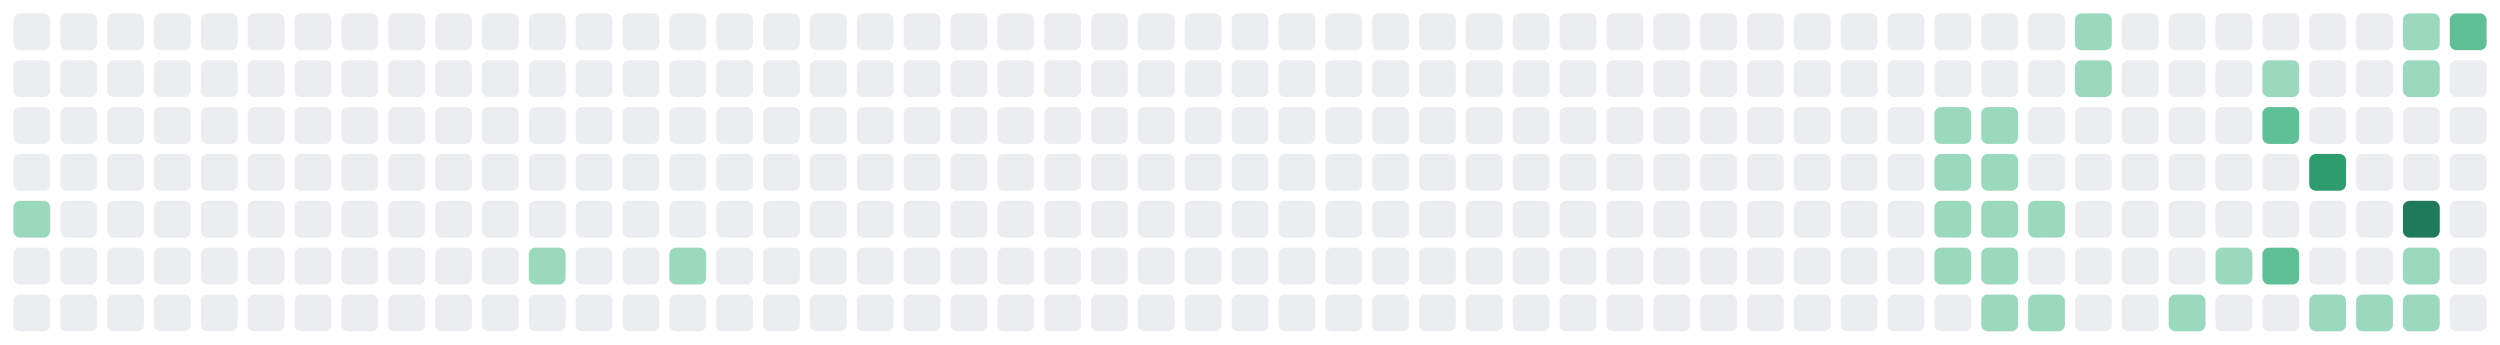
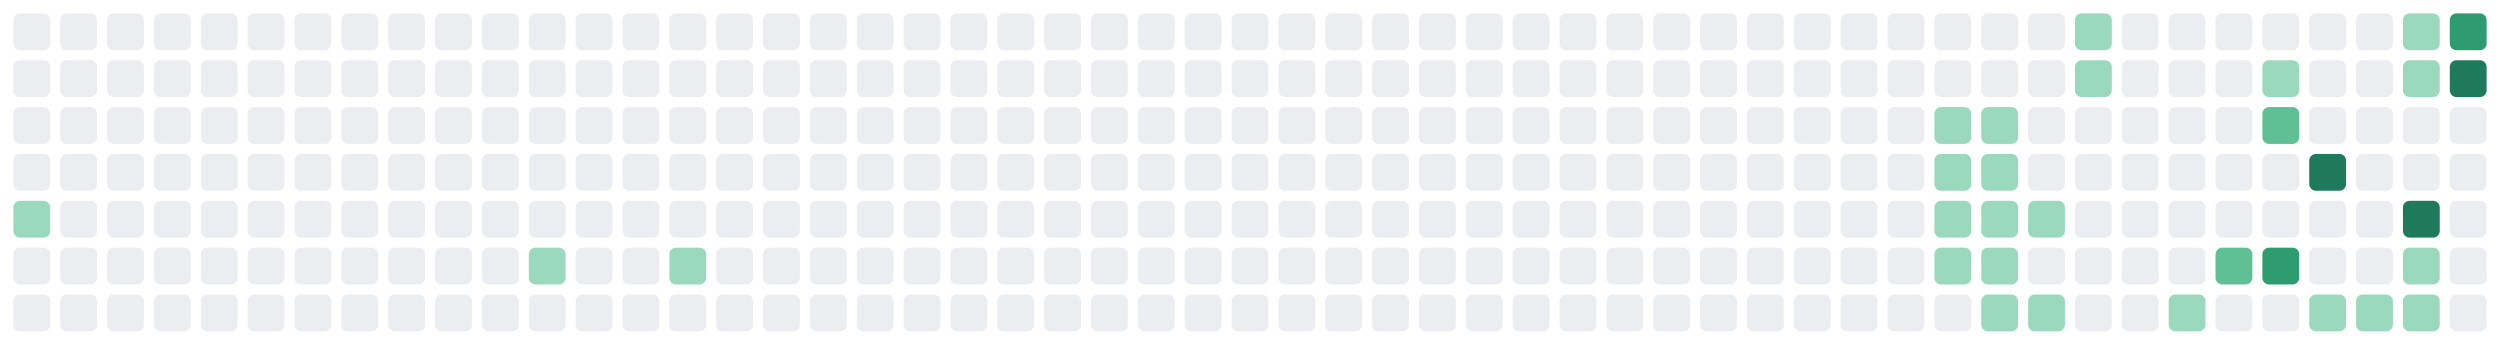
<svg xmlns="http://www.w3.org/2000/svg" viewBox="0 0 747 103" width="747" height="103" role="img" aria-label="GitHub contribution graph">
  <rect x="4" y="4" width="11" height="11" rx="2" fill="#EBEDF0" />
  <rect x="4" y="18" width="11" height="11" rx="2" fill="#EBEDF0" />
  <rect x="4" y="32" width="11" height="11" rx="2" fill="#EBEDF0" />
  <rect x="4" y="46" width="11" height="11" rx="2" fill="#EBEDF0" />
  <rect x="4" y="60" width="11" height="11" rx="2" fill="#9BD9BE" />
  <rect x="4" y="74" width="11" height="11" rx="2" fill="#EBEDF0" />
  <rect x="4" y="88" width="11" height="11" rx="2" fill="#EBEDF0" />
  <rect x="18" y="4" width="11" height="11" rx="2" fill="#EBEDF0" />
  <rect x="18" y="18" width="11" height="11" rx="2" fill="#EBEDF0" />
  <rect x="18" y="32" width="11" height="11" rx="2" fill="#EBEDF0" />
  <rect x="18" y="46" width="11" height="11" rx="2" fill="#EBEDF0" />
  <rect x="18" y="60" width="11" height="11" rx="2" fill="#EBEDF0" />
  <rect x="18" y="74" width="11" height="11" rx="2" fill="#EBEDF0" />
  <rect x="18" y="88" width="11" height="11" rx="2" fill="#EBEDF0" />
  <rect x="32" y="4" width="11" height="11" rx="2" fill="#EBEDF0" />
  <rect x="32" y="18" width="11" height="11" rx="2" fill="#EBEDF0" />
  <rect x="32" y="32" width="11" height="11" rx="2" fill="#EBEDF0" />
  <rect x="32" y="46" width="11" height="11" rx="2" fill="#EBEDF0" />
  <rect x="32" y="60" width="11" height="11" rx="2" fill="#EBEDF0" />
  <rect x="32" y="74" width="11" height="11" rx="2" fill="#EBEDF0" />
  <rect x="32" y="88" width="11" height="11" rx="2" fill="#EBEDF0" />
  <rect x="46" y="4" width="11" height="11" rx="2" fill="#EBEDF0" />
  <rect x="46" y="18" width="11" height="11" rx="2" fill="#EBEDF0" />
  <rect x="46" y="32" width="11" height="11" rx="2" fill="#EBEDF0" />
  <rect x="46" y="46" width="11" height="11" rx="2" fill="#EBEDF0" />
  <rect x="46" y="60" width="11" height="11" rx="2" fill="#EBEDF0" />
  <rect x="46" y="74" width="11" height="11" rx="2" fill="#EBEDF0" />
  <rect x="46" y="88" width="11" height="11" rx="2" fill="#EBEDF0" />
  <rect x="60" y="4" width="11" height="11" rx="2" fill="#EBEDF0" />
  <rect x="60" y="18" width="11" height="11" rx="2" fill="#EBEDF0" />
  <rect x="60" y="32" width="11" height="11" rx="2" fill="#EBEDF0" />
  <rect x="60" y="46" width="11" height="11" rx="2" fill="#EBEDF0" />
  <rect x="60" y="60" width="11" height="11" rx="2" fill="#EBEDF0" />
  <rect x="60" y="74" width="11" height="11" rx="2" fill="#EBEDF0" />
  <rect x="60" y="88" width="11" height="11" rx="2" fill="#EBEDF0" />
  <rect x="74" y="4" width="11" height="11" rx="2" fill="#EBEDF0" />
  <rect x="74" y="18" width="11" height="11" rx="2" fill="#EBEDF0" />
  <rect x="74" y="32" width="11" height="11" rx="2" fill="#EBEDF0" />
  <rect x="74" y="46" width="11" height="11" rx="2" fill="#EBEDF0" />
  <rect x="74" y="60" width="11" height="11" rx="2" fill="#EBEDF0" />
  <rect x="74" y="74" width="11" height="11" rx="2" fill="#EBEDF0" />
  <rect x="74" y="88" width="11" height="11" rx="2" fill="#EBEDF0" />
  <rect x="88" y="4" width="11" height="11" rx="2" fill="#EBEDF0" />
  <rect x="88" y="18" width="11" height="11" rx="2" fill="#EBEDF0" />
  <rect x="88" y="32" width="11" height="11" rx="2" fill="#EBEDF0" />
  <rect x="88" y="46" width="11" height="11" rx="2" fill="#EBEDF0" />
  <rect x="88" y="60" width="11" height="11" rx="2" fill="#EBEDF0" />
  <rect x="88" y="74" width="11" height="11" rx="2" fill="#EBEDF0" />
  <rect x="88" y="88" width="11" height="11" rx="2" fill="#EBEDF0" />
  <rect x="102" y="4" width="11" height="11" rx="2" fill="#EBEDF0" />
  <rect x="102" y="18" width="11" height="11" rx="2" fill="#EBEDF0" />
  <rect x="102" y="32" width="11" height="11" rx="2" fill="#EBEDF0" />
  <rect x="102" y="46" width="11" height="11" rx="2" fill="#EBEDF0" />
  <rect x="102" y="60" width="11" height="11" rx="2" fill="#EBEDF0" />
  <rect x="102" y="74" width="11" height="11" rx="2" fill="#EBEDF0" />
  <rect x="102" y="88" width="11" height="11" rx="2" fill="#EBEDF0" />
  <rect x="116" y="4" width="11" height="11" rx="2" fill="#EBEDF0" />
  <rect x="116" y="18" width="11" height="11" rx="2" fill="#EBEDF0" />
  <rect x="116" y="32" width="11" height="11" rx="2" fill="#EBEDF0" />
  <rect x="116" y="46" width="11" height="11" rx="2" fill="#EBEDF0" />
  <rect x="116" y="60" width="11" height="11" rx="2" fill="#EBEDF0" />
  <rect x="116" y="74" width="11" height="11" rx="2" fill="#EBEDF0" />
  <rect x="116" y="88" width="11" height="11" rx="2" fill="#EBEDF0" />
  <rect x="130" y="4" width="11" height="11" rx="2" fill="#EBEDF0" />
  <rect x="130" y="18" width="11" height="11" rx="2" fill="#EBEDF0" />
  <rect x="130" y="32" width="11" height="11" rx="2" fill="#EBEDF0" />
  <rect x="130" y="46" width="11" height="11" rx="2" fill="#EBEDF0" />
  <rect x="130" y="60" width="11" height="11" rx="2" fill="#EBEDF0" />
  <rect x="130" y="74" width="11" height="11" rx="2" fill="#EBEDF0" />
  <rect x="130" y="88" width="11" height="11" rx="2" fill="#EBEDF0" />
  <rect x="144" y="4" width="11" height="11" rx="2" fill="#EBEDF0" />
  <rect x="144" y="18" width="11" height="11" rx="2" fill="#EBEDF0" />
  <rect x="144" y="32" width="11" height="11" rx="2" fill="#EBEDF0" />
  <rect x="144" y="46" width="11" height="11" rx="2" fill="#EBEDF0" />
  <rect x="144" y="60" width="11" height="11" rx="2" fill="#EBEDF0" />
  <rect x="144" y="74" width="11" height="11" rx="2" fill="#EBEDF0" />
  <rect x="144" y="88" width="11" height="11" rx="2" fill="#EBEDF0" />
  <rect x="158" y="4" width="11" height="11" rx="2" fill="#EBEDF0" />
  <rect x="158" y="18" width="11" height="11" rx="2" fill="#EBEDF0" />
  <rect x="158" y="32" width="11" height="11" rx="2" fill="#EBEDF0" />
  <rect x="158" y="46" width="11" height="11" rx="2" fill="#EBEDF0" />
  <rect x="158" y="60" width="11" height="11" rx="2" fill="#EBEDF0" />
  <rect x="158" y="74" width="11" height="11" rx="2" fill="#9BD9BE" />
  <rect x="158" y="88" width="11" height="11" rx="2" fill="#EBEDF0" />
  <rect x="172" y="4" width="11" height="11" rx="2" fill="#EBEDF0" />
  <rect x="172" y="18" width="11" height="11" rx="2" fill="#EBEDF0" />
  <rect x="172" y="32" width="11" height="11" rx="2" fill="#EBEDF0" />
  <rect x="172" y="46" width="11" height="11" rx="2" fill="#EBEDF0" />
  <rect x="172" y="60" width="11" height="11" rx="2" fill="#EBEDF0" />
  <rect x="172" y="74" width="11" height="11" rx="2" fill="#EBEDF0" />
  <rect x="172" y="88" width="11" height="11" rx="2" fill="#EBEDF0" />
  <rect x="186" y="4" width="11" height="11" rx="2" fill="#EBEDF0" />
  <rect x="186" y="18" width="11" height="11" rx="2" fill="#EBEDF0" />
  <rect x="186" y="32" width="11" height="11" rx="2" fill="#EBEDF0" />
  <rect x="186" y="46" width="11" height="11" rx="2" fill="#EBEDF0" />
  <rect x="186" y="60" width="11" height="11" rx="2" fill="#EBEDF0" />
  <rect x="186" y="74" width="11" height="11" rx="2" fill="#EBEDF0" />
  <rect x="186" y="88" width="11" height="11" rx="2" fill="#EBEDF0" />
  <rect x="200" y="4" width="11" height="11" rx="2" fill="#EBEDF0" />
  <rect x="200" y="18" width="11" height="11" rx="2" fill="#EBEDF0" />
  <rect x="200" y="32" width="11" height="11" rx="2" fill="#EBEDF0" />
  <rect x="200" y="46" width="11" height="11" rx="2" fill="#EBEDF0" />
  <rect x="200" y="60" width="11" height="11" rx="2" fill="#EBEDF0" />
  <rect x="200" y="74" width="11" height="11" rx="2" fill="#9BD9BE" />
  <rect x="200" y="88" width="11" height="11" rx="2" fill="#EBEDF0" />
  <rect x="214" y="4" width="11" height="11" rx="2" fill="#EBEDF0" />
  <rect x="214" y="18" width="11" height="11" rx="2" fill="#EBEDF0" />
  <rect x="214" y="32" width="11" height="11" rx="2" fill="#EBEDF0" />
  <rect x="214" y="46" width="11" height="11" rx="2" fill="#EBEDF0" />
  <rect x="214" y="60" width="11" height="11" rx="2" fill="#EBEDF0" />
  <rect x="214" y="74" width="11" height="11" rx="2" fill="#EBEDF0" />
  <rect x="214" y="88" width="11" height="11" rx="2" fill="#EBEDF0" />
  <rect x="228" y="4" width="11" height="11" rx="2" fill="#EBEDF0" />
  <rect x="228" y="18" width="11" height="11" rx="2" fill="#EBEDF0" />
  <rect x="228" y="32" width="11" height="11" rx="2" fill="#EBEDF0" />
  <rect x="228" y="46" width="11" height="11" rx="2" fill="#EBEDF0" />
  <rect x="228" y="60" width="11" height="11" rx="2" fill="#EBEDF0" />
  <rect x="228" y="74" width="11" height="11" rx="2" fill="#EBEDF0" />
  <rect x="228" y="88" width="11" height="11" rx="2" fill="#EBEDF0" />
  <rect x="242" y="4" width="11" height="11" rx="2" fill="#EBEDF0" />
  <rect x="242" y="18" width="11" height="11" rx="2" fill="#EBEDF0" />
  <rect x="242" y="32" width="11" height="11" rx="2" fill="#EBEDF0" />
  <rect x="242" y="46" width="11" height="11" rx="2" fill="#EBEDF0" />
  <rect x="242" y="60" width="11" height="11" rx="2" fill="#EBEDF0" />
  <rect x="242" y="74" width="11" height="11" rx="2" fill="#EBEDF0" />
  <rect x="242" y="88" width="11" height="11" rx="2" fill="#EBEDF0" />
  <rect x="256" y="4" width="11" height="11" rx="2" fill="#EBEDF0" />
  <rect x="256" y="18" width="11" height="11" rx="2" fill="#EBEDF0" />
  <rect x="256" y="32" width="11" height="11" rx="2" fill="#EBEDF0" />
  <rect x="256" y="46" width="11" height="11" rx="2" fill="#EBEDF0" />
  <rect x="256" y="60" width="11" height="11" rx="2" fill="#EBEDF0" />
  <rect x="256" y="74" width="11" height="11" rx="2" fill="#EBEDF0" />
  <rect x="256" y="88" width="11" height="11" rx="2" fill="#EBEDF0" />
  <rect x="270" y="4" width="11" height="11" rx="2" fill="#EBEDF0" />
  <rect x="270" y="18" width="11" height="11" rx="2" fill="#EBEDF0" />
  <rect x="270" y="32" width="11" height="11" rx="2" fill="#EBEDF0" />
  <rect x="270" y="46" width="11" height="11" rx="2" fill="#EBEDF0" />
  <rect x="270" y="60" width="11" height="11" rx="2" fill="#EBEDF0" />
  <rect x="270" y="74" width="11" height="11" rx="2" fill="#EBEDF0" />
  <rect x="270" y="88" width="11" height="11" rx="2" fill="#EBEDF0" />
  <rect x="284" y="4" width="11" height="11" rx="2" fill="#EBEDF0" />
  <rect x="284" y="18" width="11" height="11" rx="2" fill="#EBEDF0" />
  <rect x="284" y="32" width="11" height="11" rx="2" fill="#EBEDF0" />
  <rect x="284" y="46" width="11" height="11" rx="2" fill="#EBEDF0" />
  <rect x="284" y="60" width="11" height="11" rx="2" fill="#EBEDF0" />
  <rect x="284" y="74" width="11" height="11" rx="2" fill="#EBEDF0" />
  <rect x="284" y="88" width="11" height="11" rx="2" fill="#EBEDF0" />
  <rect x="298" y="4" width="11" height="11" rx="2" fill="#EBEDF0" />
  <rect x="298" y="18" width="11" height="11" rx="2" fill="#EBEDF0" />
  <rect x="298" y="32" width="11" height="11" rx="2" fill="#EBEDF0" />
  <rect x="298" y="46" width="11" height="11" rx="2" fill="#EBEDF0" />
  <rect x="298" y="60" width="11" height="11" rx="2" fill="#EBEDF0" />
  <rect x="298" y="74" width="11" height="11" rx="2" fill="#EBEDF0" />
  <rect x="298" y="88" width="11" height="11" rx="2" fill="#EBEDF0" />
  <rect x="312" y="4" width="11" height="11" rx="2" fill="#EBEDF0" />
  <rect x="312" y="18" width="11" height="11" rx="2" fill="#EBEDF0" />
  <rect x="312" y="32" width="11" height="11" rx="2" fill="#EBEDF0" />
  <rect x="312" y="46" width="11" height="11" rx="2" fill="#EBEDF0" />
  <rect x="312" y="60" width="11" height="11" rx="2" fill="#EBEDF0" />
  <rect x="312" y="74" width="11" height="11" rx="2" fill="#EBEDF0" />
  <rect x="312" y="88" width="11" height="11" rx="2" fill="#EBEDF0" />
  <rect x="326" y="4" width="11" height="11" rx="2" fill="#EBEDF0" />
  <rect x="326" y="18" width="11" height="11" rx="2" fill="#EBEDF0" />
  <rect x="326" y="32" width="11" height="11" rx="2" fill="#EBEDF0" />
  <rect x="326" y="46" width="11" height="11" rx="2" fill="#EBEDF0" />
  <rect x="326" y="60" width="11" height="11" rx="2" fill="#EBEDF0" />
  <rect x="326" y="74" width="11" height="11" rx="2" fill="#EBEDF0" />
  <rect x="326" y="88" width="11" height="11" rx="2" fill="#EBEDF0" />
  <rect x="340" y="4" width="11" height="11" rx="2" fill="#EBEDF0" />
  <rect x="340" y="18" width="11" height="11" rx="2" fill="#EBEDF0" />
  <rect x="340" y="32" width="11" height="11" rx="2" fill="#EBEDF0" />
  <rect x="340" y="46" width="11" height="11" rx="2" fill="#EBEDF0" />
  <rect x="340" y="60" width="11" height="11" rx="2" fill="#EBEDF0" />
  <rect x="340" y="74" width="11" height="11" rx="2" fill="#EBEDF0" />
  <rect x="340" y="88" width="11" height="11" rx="2" fill="#EBEDF0" />
  <rect x="354" y="4" width="11" height="11" rx="2" fill="#EBEDF0" />
  <rect x="354" y="18" width="11" height="11" rx="2" fill="#EBEDF0" />
  <rect x="354" y="32" width="11" height="11" rx="2" fill="#EBEDF0" />
  <rect x="354" y="46" width="11" height="11" rx="2" fill="#EBEDF0" />
  <rect x="354" y="60" width="11" height="11" rx="2" fill="#EBEDF0" />
  <rect x="354" y="74" width="11" height="11" rx="2" fill="#EBEDF0" />
  <rect x="354" y="88" width="11" height="11" rx="2" fill="#EBEDF0" />
  <rect x="368" y="4" width="11" height="11" rx="2" fill="#EBEDF0" />
  <rect x="368" y="18" width="11" height="11" rx="2" fill="#EBEDF0" />
  <rect x="368" y="32" width="11" height="11" rx="2" fill="#EBEDF0" />
  <rect x="368" y="46" width="11" height="11" rx="2" fill="#EBEDF0" />
  <rect x="368" y="60" width="11" height="11" rx="2" fill="#EBEDF0" />
  <rect x="368" y="74" width="11" height="11" rx="2" fill="#EBEDF0" />
  <rect x="368" y="88" width="11" height="11" rx="2" fill="#EBEDF0" />
  <rect x="382" y="4" width="11" height="11" rx="2" fill="#EBEDF0" />
  <rect x="382" y="18" width="11" height="11" rx="2" fill="#EBEDF0" />
  <rect x="382" y="32" width="11" height="11" rx="2" fill="#EBEDF0" />
  <rect x="382" y="46" width="11" height="11" rx="2" fill="#EBEDF0" />
  <rect x="382" y="60" width="11" height="11" rx="2" fill="#EBEDF0" />
  <rect x="382" y="74" width="11" height="11" rx="2" fill="#EBEDF0" />
  <rect x="382" y="88" width="11" height="11" rx="2" fill="#EBEDF0" />
  <rect x="396" y="4" width="11" height="11" rx="2" fill="#EBEDF0" />
  <rect x="396" y="18" width="11" height="11" rx="2" fill="#EBEDF0" />
  <rect x="396" y="32" width="11" height="11" rx="2" fill="#EBEDF0" />
  <rect x="396" y="46" width="11" height="11" rx="2" fill="#EBEDF0" />
  <rect x="396" y="60" width="11" height="11" rx="2" fill="#EBEDF0" />
  <rect x="396" y="74" width="11" height="11" rx="2" fill="#EBEDF0" />
  <rect x="396" y="88" width="11" height="11" rx="2" fill="#EBEDF0" />
  <rect x="410" y="4" width="11" height="11" rx="2" fill="#EBEDF0" />
  <rect x="410" y="18" width="11" height="11" rx="2" fill="#EBEDF0" />
  <rect x="410" y="32" width="11" height="11" rx="2" fill="#EBEDF0" />
  <rect x="410" y="46" width="11" height="11" rx="2" fill="#EBEDF0" />
  <rect x="410" y="60" width="11" height="11" rx="2" fill="#EBEDF0" />
  <rect x="410" y="74" width="11" height="11" rx="2" fill="#EBEDF0" />
  <rect x="410" y="88" width="11" height="11" rx="2" fill="#EBEDF0" />
  <rect x="424" y="4" width="11" height="11" rx="2" fill="#EBEDF0" />
  <rect x="424" y="18" width="11" height="11" rx="2" fill="#EBEDF0" />
  <rect x="424" y="32" width="11" height="11" rx="2" fill="#EBEDF0" />
  <rect x="424" y="46" width="11" height="11" rx="2" fill="#EBEDF0" />
  <rect x="424" y="60" width="11" height="11" rx="2" fill="#EBEDF0" />
  <rect x="424" y="74" width="11" height="11" rx="2" fill="#EBEDF0" />
  <rect x="424" y="88" width="11" height="11" rx="2" fill="#EBEDF0" />
  <rect x="438" y="4" width="11" height="11" rx="2" fill="#EBEDF0" />
  <rect x="438" y="18" width="11" height="11" rx="2" fill="#EBEDF0" />
  <rect x="438" y="32" width="11" height="11" rx="2" fill="#EBEDF0" />
  <rect x="438" y="46" width="11" height="11" rx="2" fill="#EBEDF0" />
  <rect x="438" y="60" width="11" height="11" rx="2" fill="#EBEDF0" />
  <rect x="438" y="74" width="11" height="11" rx="2" fill="#EBEDF0" />
  <rect x="438" y="88" width="11" height="11" rx="2" fill="#EBEDF0" />
  <rect x="452" y="4" width="11" height="11" rx="2" fill="#EBEDF0" />
  <rect x="452" y="18" width="11" height="11" rx="2" fill="#EBEDF0" />
  <rect x="452" y="32" width="11" height="11" rx="2" fill="#EBEDF0" />
  <rect x="452" y="46" width="11" height="11" rx="2" fill="#EBEDF0" />
  <rect x="452" y="60" width="11" height="11" rx="2" fill="#EBEDF0" />
  <rect x="452" y="74" width="11" height="11" rx="2" fill="#EBEDF0" />
  <rect x="452" y="88" width="11" height="11" rx="2" fill="#EBEDF0" />
  <rect x="466" y="4" width="11" height="11" rx="2" fill="#EBEDF0" />
  <rect x="466" y="18" width="11" height="11" rx="2" fill="#EBEDF0" />
  <rect x="466" y="32" width="11" height="11" rx="2" fill="#EBEDF0" />
  <rect x="466" y="46" width="11" height="11" rx="2" fill="#EBEDF0" />
  <rect x="466" y="60" width="11" height="11" rx="2" fill="#EBEDF0" />
  <rect x="466" y="74" width="11" height="11" rx="2" fill="#EBEDF0" />
  <rect x="466" y="88" width="11" height="11" rx="2" fill="#EBEDF0" />
  <rect x="480" y="4" width="11" height="11" rx="2" fill="#EBEDF0" />
  <rect x="480" y="18" width="11" height="11" rx="2" fill="#EBEDF0" />
  <rect x="480" y="32" width="11" height="11" rx="2" fill="#EBEDF0" />
  <rect x="480" y="46" width="11" height="11" rx="2" fill="#EBEDF0" />
  <rect x="480" y="60" width="11" height="11" rx="2" fill="#EBEDF0" />
  <rect x="480" y="74" width="11" height="11" rx="2" fill="#EBEDF0" />
  <rect x="480" y="88" width="11" height="11" rx="2" fill="#EBEDF0" />
  <rect x="494" y="4" width="11" height="11" rx="2" fill="#EBEDF0" />
  <rect x="494" y="18" width="11" height="11" rx="2" fill="#EBEDF0" />
  <rect x="494" y="32" width="11" height="11" rx="2" fill="#EBEDF0" />
  <rect x="494" y="46" width="11" height="11" rx="2" fill="#EBEDF0" />
  <rect x="494" y="60" width="11" height="11" rx="2" fill="#EBEDF0" />
  <rect x="494" y="74" width="11" height="11" rx="2" fill="#EBEDF0" />
  <rect x="494" y="88" width="11" height="11" rx="2" fill="#EBEDF0" />
  <rect x="508" y="4" width="11" height="11" rx="2" fill="#EBEDF0" />
  <rect x="508" y="18" width="11" height="11" rx="2" fill="#EBEDF0" />
  <rect x="508" y="32" width="11" height="11" rx="2" fill="#EBEDF0" />
  <rect x="508" y="46" width="11" height="11" rx="2" fill="#EBEDF0" />
  <rect x="508" y="60" width="11" height="11" rx="2" fill="#EBEDF0" />
  <rect x="508" y="74" width="11" height="11" rx="2" fill="#EBEDF0" />
  <rect x="508" y="88" width="11" height="11" rx="2" fill="#EBEDF0" />
  <rect x="522" y="4" width="11" height="11" rx="2" fill="#EBEDF0" />
  <rect x="522" y="18" width="11" height="11" rx="2" fill="#EBEDF0" />
  <rect x="522" y="32" width="11" height="11" rx="2" fill="#EBEDF0" />
  <rect x="522" y="46" width="11" height="11" rx="2" fill="#EBEDF0" />
  <rect x="522" y="60" width="11" height="11" rx="2" fill="#EBEDF0" />
  <rect x="522" y="74" width="11" height="11" rx="2" fill="#EBEDF0" />
  <rect x="522" y="88" width="11" height="11" rx="2" fill="#EBEDF0" />
  <rect x="536" y="4" width="11" height="11" rx="2" fill="#EBEDF0" />
  <rect x="536" y="18" width="11" height="11" rx="2" fill="#EBEDF0" />
  <rect x="536" y="32" width="11" height="11" rx="2" fill="#EBEDF0" />
  <rect x="536" y="46" width="11" height="11" rx="2" fill="#EBEDF0" />
  <rect x="536" y="60" width="11" height="11" rx="2" fill="#EBEDF0" />
  <rect x="536" y="74" width="11" height="11" rx="2" fill="#EBEDF0" />
  <rect x="536" y="88" width="11" height="11" rx="2" fill="#EBEDF0" />
  <rect x="550" y="4" width="11" height="11" rx="2" fill="#EBEDF0" />
  <rect x="550" y="18" width="11" height="11" rx="2" fill="#EBEDF0" />
  <rect x="550" y="32" width="11" height="11" rx="2" fill="#EBEDF0" />
  <rect x="550" y="46" width="11" height="11" rx="2" fill="#EBEDF0" />
  <rect x="550" y="60" width="11" height="11" rx="2" fill="#EBEDF0" />
  <rect x="550" y="74" width="11" height="11" rx="2" fill="#EBEDF0" />
  <rect x="550" y="88" width="11" height="11" rx="2" fill="#EBEDF0" />
  <rect x="564" y="4" width="11" height="11" rx="2" fill="#EBEDF0" />
  <rect x="564" y="18" width="11" height="11" rx="2" fill="#EBEDF0" />
  <rect x="564" y="32" width="11" height="11" rx="2" fill="#EBEDF0" />
  <rect x="564" y="46" width="11" height="11" rx="2" fill="#EBEDF0" />
  <rect x="564" y="60" width="11" height="11" rx="2" fill="#EBEDF0" />
  <rect x="564" y="74" width="11" height="11" rx="2" fill="#EBEDF0" />
  <rect x="564" y="88" width="11" height="11" rx="2" fill="#EBEDF0" />
  <rect x="578" y="4" width="11" height="11" rx="2" fill="#EBEDF0" />
  <rect x="578" y="18" width="11" height="11" rx="2" fill="#EBEDF0" />
  <rect x="578" y="32" width="11" height="11" rx="2" fill="#9BD9BE" />
  <rect x="578" y="46" width="11" height="11" rx="2" fill="#9BD9BE" />
  <rect x="578" y="60" width="11" height="11" rx="2" fill="#9BD9BE" />
  <rect x="578" y="74" width="11" height="11" rx="2" fill="#9BD9BE" />
  <rect x="578" y="88" width="11" height="11" rx="2" fill="#EBEDF0" />
  <rect x="592" y="4" width="11" height="11" rx="2" fill="#EBEDF0" />
  <rect x="592" y="18" width="11" height="11" rx="2" fill="#EBEDF0" />
  <rect x="592" y="32" width="11" height="11" rx="2" fill="#9BD9BE" />
  <rect x="592" y="46" width="11" height="11" rx="2" fill="#9BD9BE" />
  <rect x="592" y="60" width="11" height="11" rx="2" fill="#9BD9BE" />
  <rect x="592" y="74" width="11" height="11" rx="2" fill="#9BD9BE" />
  <rect x="592" y="88" width="11" height="11" rx="2" fill="#9BD9BE" />
  <rect x="606" y="4" width="11" height="11" rx="2" fill="#EBEDF0" />
  <rect x="606" y="18" width="11" height="11" rx="2" fill="#EBEDF0" />
  <rect x="606" y="32" width="11" height="11" rx="2" fill="#EBEDF0" />
  <rect x="606" y="46" width="11" height="11" rx="2" fill="#EBEDF0" />
  <rect x="606" y="60" width="11" height="11" rx="2" fill="#9BD9BE" />
  <rect x="606" y="74" width="11" height="11" rx="2" fill="#EBEDF0" />
  <rect x="606" y="88" width="11" height="11" rx="2" fill="#9BD9BE" />
  <rect x="620" y="4" width="11" height="11" rx="2" fill="#9BD9BE" />
  <rect x="620" y="18" width="11" height="11" rx="2" fill="#9BD9BE" />
  <rect x="620" y="32" width="11" height="11" rx="2" fill="#EBEDF0" />
  <rect x="620" y="46" width="11" height="11" rx="2" fill="#EBEDF0" />
  <rect x="620" y="60" width="11" height="11" rx="2" fill="#EBEDF0" />
  <rect x="620" y="74" width="11" height="11" rx="2" fill="#EBEDF0" />
  <rect x="620" y="88" width="11" height="11" rx="2" fill="#EBEDF0" />
  <rect x="634" y="4" width="11" height="11" rx="2" fill="#EBEDF0" />
  <rect x="634" y="18" width="11" height="11" rx="2" fill="#EBEDF0" />
  <rect x="634" y="32" width="11" height="11" rx="2" fill="#EBEDF0" />
  <rect x="634" y="46" width="11" height="11" rx="2" fill="#EBEDF0" />
  <rect x="634" y="60" width="11" height="11" rx="2" fill="#EBEDF0" />
  <rect x="634" y="74" width="11" height="11" rx="2" fill="#EBEDF0" />
  <rect x="634" y="88" width="11" height="11" rx="2" fill="#EBEDF0" />
  <rect x="648" y="4" width="11" height="11" rx="2" fill="#EBEDF0" />
  <rect x="648" y="18" width="11" height="11" rx="2" fill="#EBEDF0" />
  <rect x="648" y="32" width="11" height="11" rx="2" fill="#EBEDF0" />
  <rect x="648" y="46" width="11" height="11" rx="2" fill="#EBEDF0" />
  <rect x="648" y="60" width="11" height="11" rx="2" fill="#EBEDF0" />
  <rect x="648" y="74" width="11" height="11" rx="2" fill="#EBEDF0" />
  <rect x="648" y="88" width="11" height="11" rx="2" fill="#9BD9BE" />
  <rect x="662" y="4" width="11" height="11" rx="2" fill="#EBEDF0" />
  <rect x="662" y="18" width="11" height="11" rx="2" fill="#EBEDF0" />
  <rect x="662" y="32" width="11" height="11" rx="2" fill="#EBEDF0" />
  <rect x="662" y="46" width="11" height="11" rx="2" fill="#EBEDF0" />
  <rect x="662" y="60" width="11" height="11" rx="2" fill="#EBEDF0" />
-   <rect x="662" y="74" width="11" height="11" rx="2" fill="#9BD9BE" />
+   <rect x="662" y="74" width="11" height="11" rx="2" fill="#5FBF95" />
  <rect x="662" y="88" width="11" height="11" rx="2" fill="#EBEDF0" />
  <rect x="676" y="4" width="11" height="11" rx="2" fill="#EBEDF0" />
  <rect x="676" y="18" width="11" height="11" rx="2" fill="#9BD9BE" />
  <rect x="676" y="32" width="11" height="11" rx="2" fill="#5FBF95" />
  <rect x="676" y="46" width="11" height="11" rx="2" fill="#EBEDF0" />
  <rect x="676" y="60" width="11" height="11" rx="2" fill="#EBEDF0" />
-   <rect x="676" y="74" width="11" height="11" rx="2" fill="#5FBF95" />
+   <rect x="676" y="74" width="11" height="11" rx="2" fill="#2E9C6F" />
  <rect x="676" y="88" width="11" height="11" rx="2" fill="#EBEDF0" />
  <rect x="690" y="4" width="11" height="11" rx="2" fill="#EBEDF0" />
  <rect x="690" y="18" width="11" height="11" rx="2" fill="#EBEDF0" />
  <rect x="690" y="32" width="11" height="11" rx="2" fill="#EBEDF0" />
-   <rect x="690" y="46" width="11" height="11" rx="2" fill="#2E9C6F" />
+   <rect x="690" y="46" width="11" height="11" rx="2" fill="#1E7A5A" />
  <rect x="690" y="60" width="11" height="11" rx="2" fill="#EBEDF0" />
  <rect x="690" y="74" width="11" height="11" rx="2" fill="#EBEDF0" />
  <rect x="690" y="88" width="11" height="11" rx="2" fill="#9BD9BE" />
  <rect x="704" y="4" width="11" height="11" rx="2" fill="#EBEDF0" />
  <rect x="704" y="18" width="11" height="11" rx="2" fill="#EBEDF0" />
  <rect x="704" y="32" width="11" height="11" rx="2" fill="#EBEDF0" />
  <rect x="704" y="46" width="11" height="11" rx="2" fill="#EBEDF0" />
  <rect x="704" y="60" width="11" height="11" rx="2" fill="#EBEDF0" />
  <rect x="704" y="74" width="11" height="11" rx="2" fill="#EBEDF0" />
  <rect x="704" y="88" width="11" height="11" rx="2" fill="#9BD9BE" />
  <rect x="718" y="4" width="11" height="11" rx="2" fill="#9BD9BE" />
  <rect x="718" y="18" width="11" height="11" rx="2" fill="#9BD9BE" />
  <rect x="718" y="32" width="11" height="11" rx="2" fill="#EBEDF0" />
  <rect x="718" y="46" width="11" height="11" rx="2" fill="#EBEDF0" />
  <rect x="718" y="60" width="11" height="11" rx="2" fill="#1E7A5A" />
  <rect x="718" y="74" width="11" height="11" rx="2" fill="#9BD9BE" />
  <rect x="718" y="88" width="11" height="11" rx="2" fill="#9BD9BE" />
-   <rect x="732" y="4" width="11" height="11" rx="2" fill="#5FBF95" />
-   <rect x="732" y="18" width="11" height="11" rx="2" fill="#EBEDF0" />
+   <rect x="732" y="4" width="11" height="11" rx="2" fill="#2E9C6F" />
+   <rect x="732" y="18" width="11" height="11" rx="2" fill="#1E7A5A" />
  <rect x="732" y="32" width="11" height="11" rx="2" fill="#EBEDF0" />
  <rect x="732" y="46" width="11" height="11" rx="2" fill="#EBEDF0" />
  <rect x="732" y="60" width="11" height="11" rx="2" fill="#EBEDF0" />
  <rect x="732" y="74" width="11" height="11" rx="2" fill="#EBEDF0" />
  <rect x="732" y="88" width="11" height="11" rx="2" fill="#EBEDF0" />
</svg>
